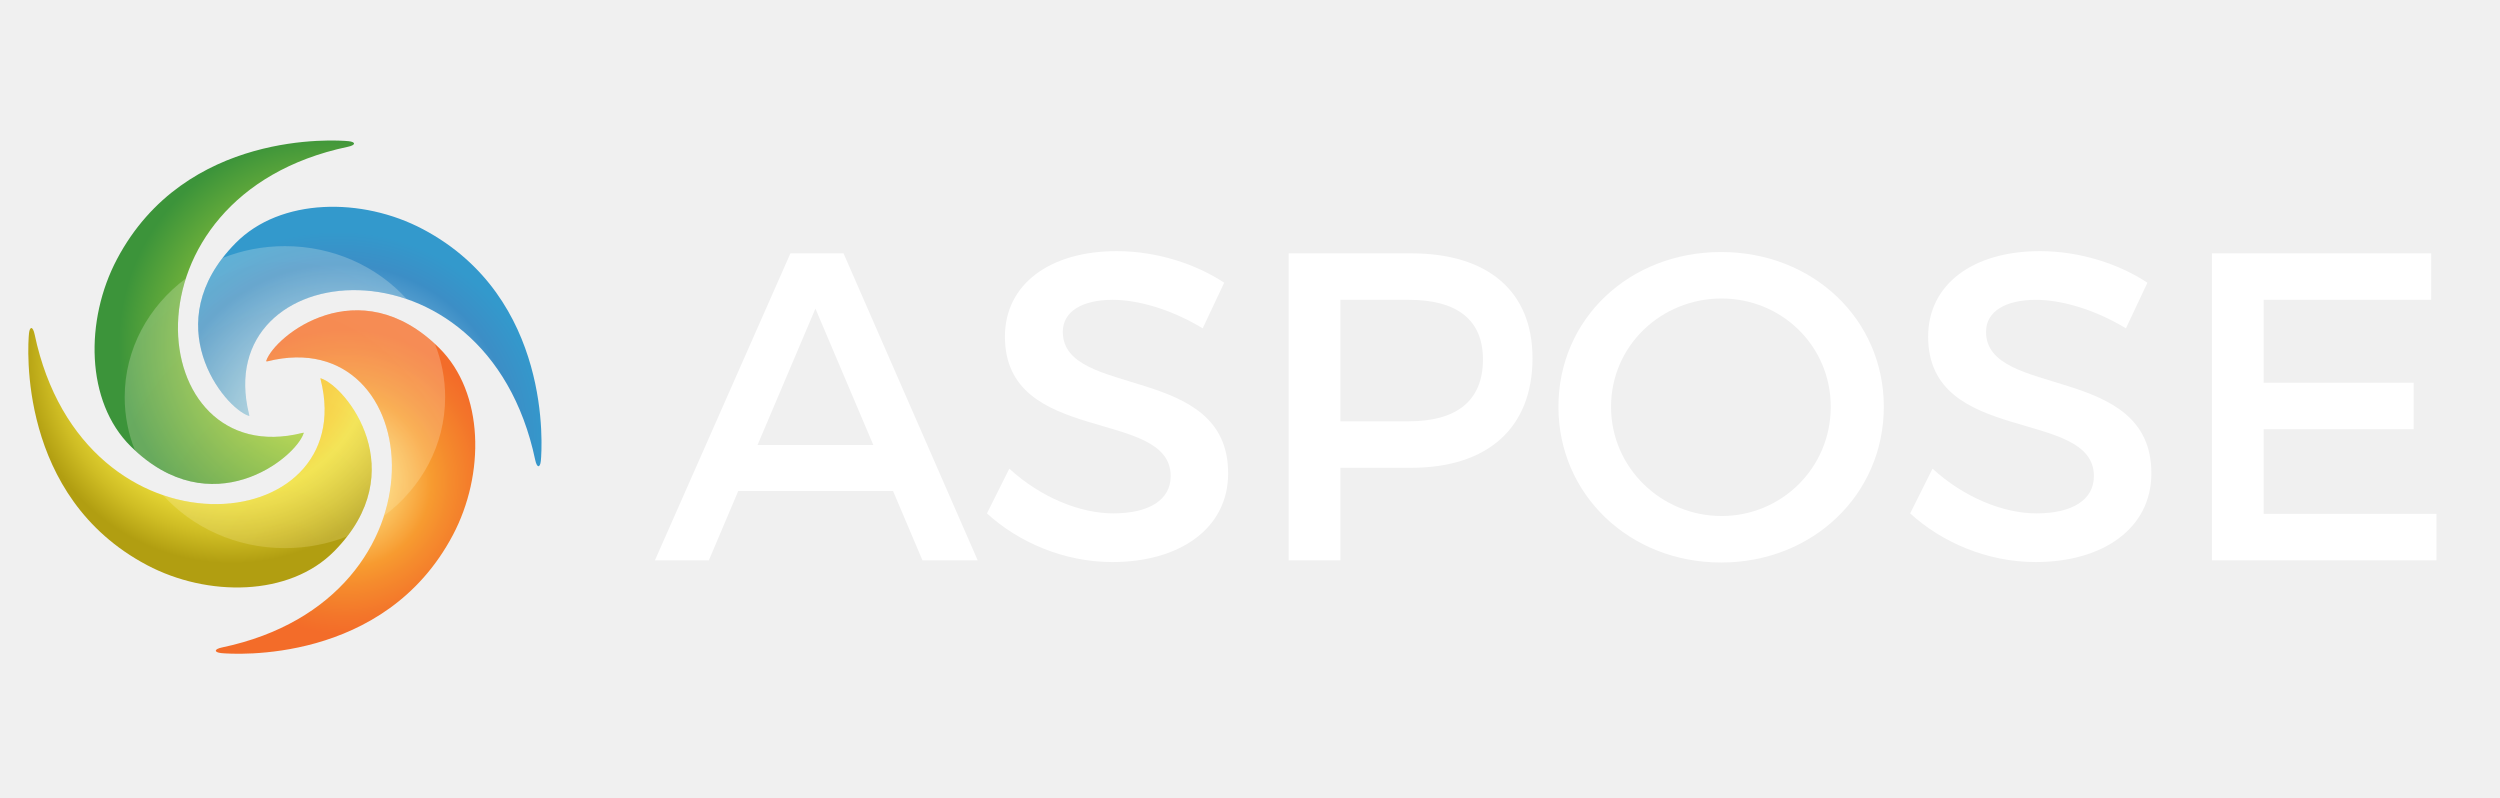
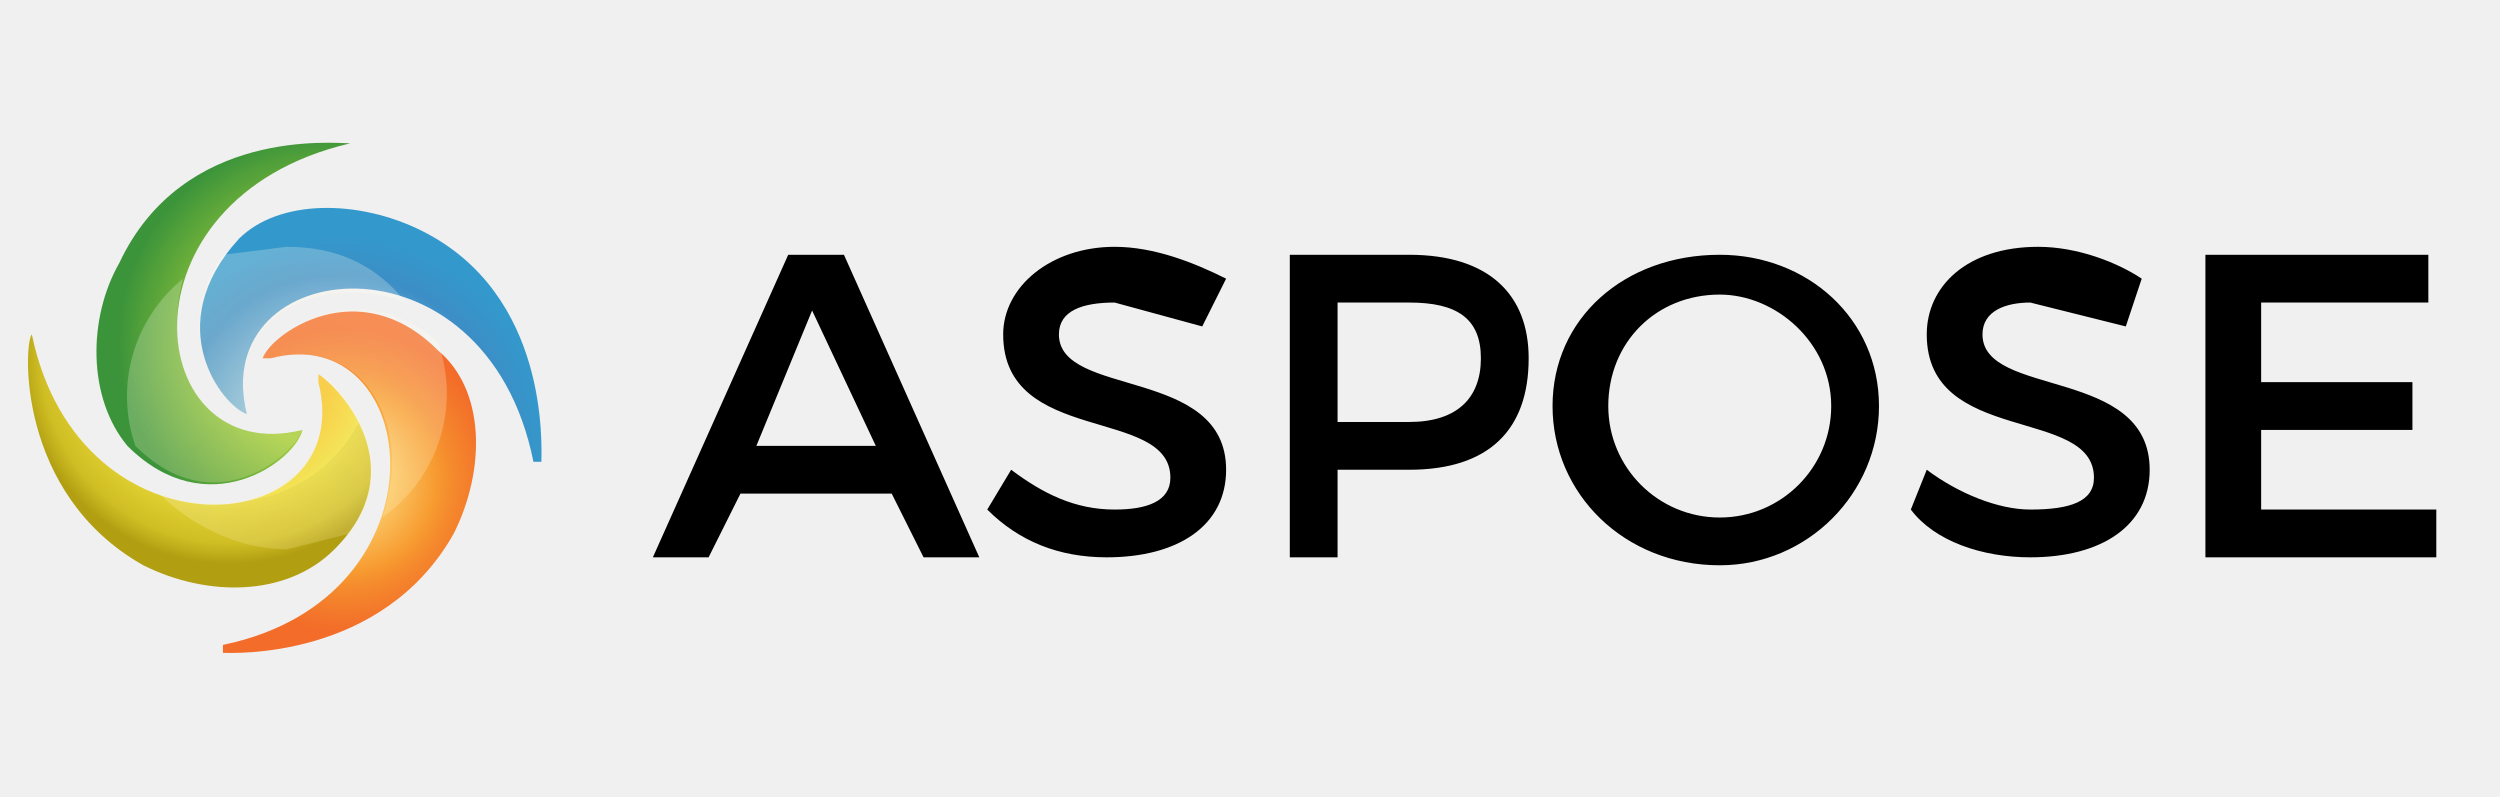
- <svg xmlns="http://www.w3.org/2000/svg" version="1.1" id="Layer_1" x="0px" y="0px" viewBox="0 0 313.5 100" enable-background="new 0 0 313.5 100" xml:space="preserve">
-   <g id="Aspose_1_">
-     <g>
-       <path fill="#FFFFFF" d="M92.576,61.574l-3.684,8.689h-6.764l16.993-38.498h6.654l16.828,38.498h-6.929l-3.685-8.689H92.576z     M102.255,38.698l-7.259,17.103h14.518L102.255,38.698z" />
-       <path fill="#FFFFFF" d="M153.513,35.453l-2.694,5.719c-4.18-2.529-8.359-3.574-11.273-3.574c-3.795,0-6.27,1.43-6.27,4.014    c0,8.414,20.788,3.905,20.732,17.763c0,6.874-6.049,11.107-14.518,11.107c-6.049,0-11.769-2.477-15.728-6.104l2.805-5.608    c3.959,3.631,8.909,5.608,13.033,5.608c4.51,0,7.204-1.704,7.204-4.674c0-8.579-20.787-3.795-20.787-17.488    c0-6.599,5.664-10.724,14.023-10.724C145.044,31.494,149.939,33.089,153.513,35.453z" />
-       <path fill="#FFFFFF" d="M176.944,31.769c9.679,0,15.233,4.785,15.233,13.144c0,8.688-5.554,13.748-15.233,13.748h-8.854v11.604    h-6.489V31.769H176.944z M168.09,52.831h8.579c5.939,0,9.293-2.53,9.293-7.754c0-5.06-3.354-7.479-9.293-7.479h-8.579V52.831z" />
-       <path fill="#FFFFFF" d="M236.231,51.016c0,11-8.909,19.523-20.402,19.523c-11.493,0-20.402-8.523-20.402-19.523    c0-11.053,8.909-19.412,20.402-19.412C227.322,31.604,236.231,40.018,236.231,51.016z M202.025,51.016    c0,7.646,6.324,13.693,13.858,13.693c7.534,0,13.693-6.049,13.693-13.693c0-7.644-6.159-13.583-13.693-13.583    C208.294,37.433,202.025,43.372,202.025,51.016z" />
-       <path fill="#FFFFFF" d="M269.287,35.453l-2.695,5.719c-4.178-2.529-8.357-3.574-11.273-3.574c-3.793,0-6.269,1.43-6.269,4.014    c0,8.414,20.788,3.905,20.731,17.763c0,6.874-6.049,11.107-14.518,11.107c-6.052,0-11.771-2.477-15.729-6.104l2.805-5.608    c3.959,3.631,8.909,5.608,13.034,5.608c4.508,0,7.203-1.704,7.203-4.674c0-8.579-20.787-3.795-20.787-17.488    c0-6.599,5.664-10.724,14.021-10.724C260.818,31.494,265.713,33.089,269.287,35.453z" />
-       <path fill="#FFFFFF" d="M283.865,37.598v10.394h18.807v5.828h-18.807v10.615h21.666v5.828h-28.156V31.769h27.496v5.83    L283.865,37.598L283.865,37.598z" />
-     </g>
-     <g>
-       <radialGradient id="SVGID_1_" cx="561.64" cy="179.718" r="26.286" gradientTransform="matrix(0 1 1 0 -137.3066 -506.377)" gradientUnits="userSpaceOnUse">
-         <stop offset="0.143" style="stop-color:#D5EFFC" />
-         <stop offset="0.842" style="stop-color:#3C8EC6" />
-         <stop offset="1" style="stop-color:#3399CC" />
-       </radialGradient>
-       <path fill="url(#SVGID_1_)" d="M67.823,57.787c0.154-1.553,1.451-20.462-14.797-29.05c-7.596-4.018-17.848-3.964-23.477,1.74    c-9.948,10.068-1.514,20.621,1.642,21.669c0.12,0.035,0.075-0.047,0.044-0.174C26.239,32.03,60.977,28.46,67.116,57.682    C67.334,58.717,67.731,58.693,67.823,57.787z" />
-       <radialGradient id="SVGID_2_" cx="475.332" cy="-726.447" r="19.084" gradientTransform="matrix(1 0 0 -1 -432 -666)" gradientUnits="userSpaceOnUse">
-         <stop offset="0.143" style="stop-color:#FEE588" />
-         <stop offset="0.564" style="stop-color:#F79B30" />
-         <stop offset="0.687" style="stop-color:#F58B2D" />
-         <stop offset="0.888" style="stop-color:#F3752A" />
-         <stop offset="1" style="stop-color:#F36C29" />
-       </radialGradient>
-       <path fill="url(#SVGID_2_)" d="M27.743,81.9c1.55,0.147,20.459,1.439,29.049-14.805c4.018-7.599,3.963-17.853-1.737-23.479    C44.982,33.669,34.43,42.1,33.382,45.262c-0.025,0.065,0.074,0.065,0.172,0.044c19.944-4.996,23.512,29.744-5.705,35.883    C26.811,81.404,26.834,81.8,27.743,81.9z" />
-       <radialGradient id="SVGID_3_" cx="-415.647" cy="-620.671" r="26.288" gradientTransform="matrix(0 -1 -1 0 -591.623 -371.3066)" gradientUnits="userSpaceOnUse">
-         <stop offset="0" style="stop-color:#FCB116" />
-         <stop offset="0.193" style="stop-color:#FBB318" />
-         <stop offset="0.335" style="stop-color:#F9B91C" />
-         <stop offset="0.461" style="stop-color:#F6C323" />
-         <stop offset="0.577" style="stop-color:#F4D12D" />
-         <stop offset="0.673" style="stop-color:#F0E03A" />
-         <stop offset="0.744" style="stop-color:#E5D534" />
-         <stop offset="0.865" style="stop-color:#CFBD24" />
-         <stop offset="1" style="stop-color:#B19E11" />
-       </radialGradient>
-       <path fill="url(#SVGID_3_)" d="M3.634,41.813c-0.155,1.552-1.448,20.46,14.801,29.052c7.595,4.018,17.848,3.962,23.476-1.741    c9.948-10.069,1.518-20.621-1.645-21.669c-0.131-0.047-0.088,0-0.045,0.172C45.22,67.57,10.48,71.137,4.34,41.919    C4.121,40.881,3.727,40.908,3.634,41.813z" />
-       <radialGradient id="SVGID_4_" cx="473.191" cy="-709.119" r="26.288" gradientTransform="matrix(1 0 0 -1 -432 -666)" gradientUnits="userSpaceOnUse">
-         <stop offset="0" style="stop-color:#A1C43A" />
-         <stop offset="0.455" style="stop-color:#A0CC3A" />
-         <stop offset="1" style="stop-color:#3C943A" />
-       </radialGradient>
-       <path fill="url(#SVGID_4_)" d="M43.715,17.704c-1.549-0.153-20.46-1.444-29.05,14.803c-4.016,7.595-3.963,17.847,1.74,23.474    c10.069,9.949,20.621,1.521,21.67-1.645c0.022-0.09,0.022-0.09-0.172-0.041c-19.941,4.996-23.508-29.746,5.708-35.884    C44.653,18.195,44.621,17.799,43.715,17.704z" />
-       <g opacity="0.6">
-         <radialGradient id="SVGID_5_" cx="434.848" cy="-357.278" r="30.374" gradientTransform="matrix(1.0987 0 0 -1.6216 -441.9001 -504.4715)" gradientUnits="userSpaceOnUse">
-           <stop offset="0" style="stop-color:#F9E788" />
-           <stop offset="1" style="stop-color:#FFFFFF" />
-         </radialGradient>
-         <path opacity="0.38" fill="url(#SVGID_5_)" enable-background="new    " d="M35.729,30.865c-2.779,0-5.424,0.53-7.83,1.492     c-7.272,9.464,0.331,18.803,3.291,19.79c0.12,0.035,0.075-0.047,0.044-0.174c-3.052-12.189,8.743-18.262,19.776-14.465     C47.326,33.444,41.847,30.865,35.729,30.865z" />
-         <radialGradient id="SVGID_6_" cx="434.85" cy="-357.281" r="30.373" gradientTransform="matrix(1.0987 0 0 -1.6216 -441.9001 -504.4715)" gradientUnits="userSpaceOnUse">
-           <stop offset="0" style="stop-color:#F9E788" />
-           <stop offset="1" style="stop-color:#FFFFFF" />
-         </radialGradient>
-         <path opacity="0.38" fill="url(#SVGID_6_)" enable-background="new    " d="M33.381,45.264c-0.025,0.065,0.074,0.065,0.172,0.044     c12.048-3.02,18.119,8.458,14.6,19.377c4.67-3.473,7.668-8.848,7.668-14.88c0-2.354-0.456-4.604-1.286-6.681     C44.623,33.958,34.412,42.154,33.381,45.264z" />
-         <radialGradient id="SVGID_7_" cx="434.851" cy="-357.277" r="30.368" gradientTransform="matrix(1.0987 0 0 -1.6216 -441.9001 -504.4715)" gradientUnits="userSpaceOnUse">
-           <stop offset="0" style="stop-color:#F9E788" />
-           <stop offset="1" style="stop-color:#FFFFFF" />
-         </radialGradient>
-         <path opacity="0.38" fill="url(#SVGID_7_)" enable-background="new    " d="M40.266,47.455c-0.131-0.047-0.088,0-0.045,0.172     c3.055,12.193-8.742,18.262-19.775,14.465c3.684,4.063,9.164,6.643,15.284,6.643c2.777,0,5.421-0.527,7.828-1.484     C50.833,57.783,43.231,48.438,40.266,47.455z" />
-         <radialGradient id="SVGID_8_" cx="434.848" cy="-357.278" r="30.373" gradientTransform="matrix(1.0987 0 0 -1.6216 -441.9001 -504.4715)" gradientUnits="userSpaceOnUse">
-           <stop offset="0" style="stop-color:#F9E788" />
-           <stop offset="1" style="stop-color:#FFFFFF" />
-         </radialGradient>
-         <path opacity="0.38" fill="url(#SVGID_8_)" enable-background="new    " d="M38.075,54.336c0.022-0.09,0.022-0.09-0.172-0.041     c-12.045,3.016-18.115-8.46-14.597-19.376c-4.672,3.468-7.67,8.846-7.67,14.886c0,2.345,0.458,4.595,1.285,6.669     C26.833,65.641,37.045,57.445,38.075,54.336z" />
-       </g>
-     </g>
+ <svg xmlns="http://www.w3.org/2000/svg" xml:space="preserve" viewBox="0 0 314 100">
+   <path fill="#000" d="m93 62-4 8h-7l17-38h7l17 38h-7l-4-8H93zm9-23-7 17h15l-8-17zm52-4-3 6-11-3c-4 0-7 1-7 4 0 8 21 4 21 17 0 7-6 11-15 11-6 0-11-2-15-6l3-5c4 3 8 5 13 5 4 0 7-1 7-4 0-9-21-4-21-18 0-6 6-11 14-11 5 0 10 2 14 4zm23-3c10 0 15 5 15 13 0 9-5 14-15 14h-9v11h-6V32h15zm-9 21h9c6 0 9-3 9-8s-3-7-9-7h-9v15zm68-2c0 11-9 20-20 20-12 0-21-9-21-20s9-19 21-19c11 0 20 8 20 19zm-34 0a14 14 0 0 0 28 0c0-8-7-14-14-14-8 0-14 6-14 14zm67-16-2 6-12-3c-3 0-6 1-6 4 0 8 21 4 21 17 0 7-6 11-15 11-6 0-12-2-15-6l2-5c4 3 9 5 13 5 5 0 8-1 8-4 0-9-21-4-21-18 0-6 5-11 14-11 5 0 10 2 13 4zm15 3v10h19v6h-19v10h22v6h-29V32h28v6h-21z" />
+   <radialGradient id="a" cx="561.6" cy="179.7" r="26.3" gradientTransform="matrix(0 1 1 0 -137 -506)" gradientUnits="userSpaceOnUse">
+     <stop offset=".1" stop-color="#d5effc" />
+     <stop offset=".8" stop-color="#3c8ec6" />
+     <stop offset="1" stop-color="#39c" />
+   </radialGradient>
+   <path fill="url(#a)" d="M68 58c0-2 1-21-15-29-8-4-18-4-23 1-10 11-2 21 1 22-5-20 30-24 36 6h1z" />
+   <radialGradient id="b" cx="475.3" cy="-726.4" r="19.1" gradientTransform="matrix(1 0 0 -1 -432 -666)" gradientUnits="userSpaceOnUse">
+     <stop offset=".1" stop-color="#fee588" />
+     <stop offset=".6" stop-color="#f79b30" />
+     <stop offset=".7" stop-color="#f58b2d" />
+     <stop offset=".9" stop-color="#f3752a" />
+     <stop offset="1" stop-color="#f36c29" />
+   </radialGradient>
+   <path fill="url(#b)" d="M28 82c1 0 20 1 29-15 4-8 4-18-2-23-10-10-21-2-22 1h1c19-5 23 30-6 36v1z" />
+   <radialGradient id="c" cx="-415.6" cy="-620.7" r="26.3" gradientTransform="matrix(0 -1 -1 0 -592 -371)" gradientUnits="userSpaceOnUse">
+     <stop offset="0" stop-color="#fcb116" />
+     <stop offset=".2" stop-color="#fbb318" />
+     <stop offset=".3" stop-color="#f9b91c" />
+     <stop offset=".5" stop-color="#f6c323" />
+     <stop offset=".6" stop-color="#f4d12d" />
+     <stop offset=".7" stop-color="#f0e03a" />
+     <stop offset=".7" stop-color="#e5d534" />
+     <stop offset=".9" stop-color="#cfbd24" />
+     <stop offset="1" stop-color="#b19e11" />
+   </radialGradient>
+   <path fill="url(#c)" d="M4 42c-1 1-2 20 14 29 8 4 18 4 24-2 10-10 1-20-2-22v1c5 20-30 23-36-6 0-1 0-1 0 0z" />
+   <radialGradient id="d" cx="473.2" cy="-709.1" r="26.3" gradientTransform="matrix(1 0 0 -1 -432 -666)" gradientUnits="userSpaceOnUse">
+     <stop offset="0" stop-color="#a1c43a" />
+     <stop offset=".5" stop-color="#a0cc3a" />
+     <stop offset="1" stop-color="#3c943a" />
+   </radialGradient>
+   <path fill="url(#d)" d="M44 18c-2 0-21-2-29 15-4 7-4 17 1 23 10 10 21 2 22-2-20 5-24-29 6-36 1 0 1 0 0 0z" />
+   <g opacity=".6">
+     <radialGradient id="e" cx="434.8" cy="-357.3" r="30.4" gradientTransform="matrix(1.0987 0 0 -1.6216 -442 -504)" gradientUnits="userSpaceOnUse">
+       <stop offset="0" stop-color="#f9e788" />
+       <stop offset="1" stop-color="#fff" />
+     </radialGradient>
+     <path fill="url(#e)" d="m36 31-8 1c-7 10 0 19 3 20-3-12 9-18 20-14-4-5-9-7-15-7z" opacity=".4" />
+     <radialGradient id="f" cx="434.8" cy="-357.3" r="30.4" gradientTransform="matrix(1.0987 0 0 -1.6216 -442 -504)" gradientUnits="userSpaceOnUse">
+       <stop offset="0" stop-color="#f9e788" />
+       <stop offset="1" stop-color="#fff" />
+     </radialGradient>
+     <path fill="url(#f)" d="M33 45h1c12-3 18 9 14 20a19 19 0 0 0 7-22c-10-9-21-1-22 2z" opacity=".4" />
+     <radialGradient id="g" cx="434.9" cy="-357.3" r="30.4" gradientTransform="matrix(1.0987 0 0 -1.6216 -442 -504)" gradientUnits="userSpaceOnUse">
+       <stop offset="0" stop-color="#f9e788" />
+       <stop offset="1" stop-color="#fff" />
+     </radialGradient>
+     <path fill="url(#g)" d="M40 47v1c3 12-9 18-20 14 4 4 10 7 16 7l8-2c7-9-1-19-4-20z" opacity=".4" />
+     <radialGradient id="h" cx="434.8" cy="-357.3" r="30.4" gradientTransform="matrix(1.0987 0 0 -1.6216 -442 -504)" gradientUnits="userSpaceOnUse">
+       <stop offset="0" stop-color="#f9e788" />
+       <stop offset="1" stop-color="#fff" />
+     </radialGradient>
+     <path fill="url(#h)" d="M38 54c-12 3-18-8-15-19a19 19 0 0 0-6 21c10 10 20 1 21-2z" opacity=".4" />
  </g>
</svg>
